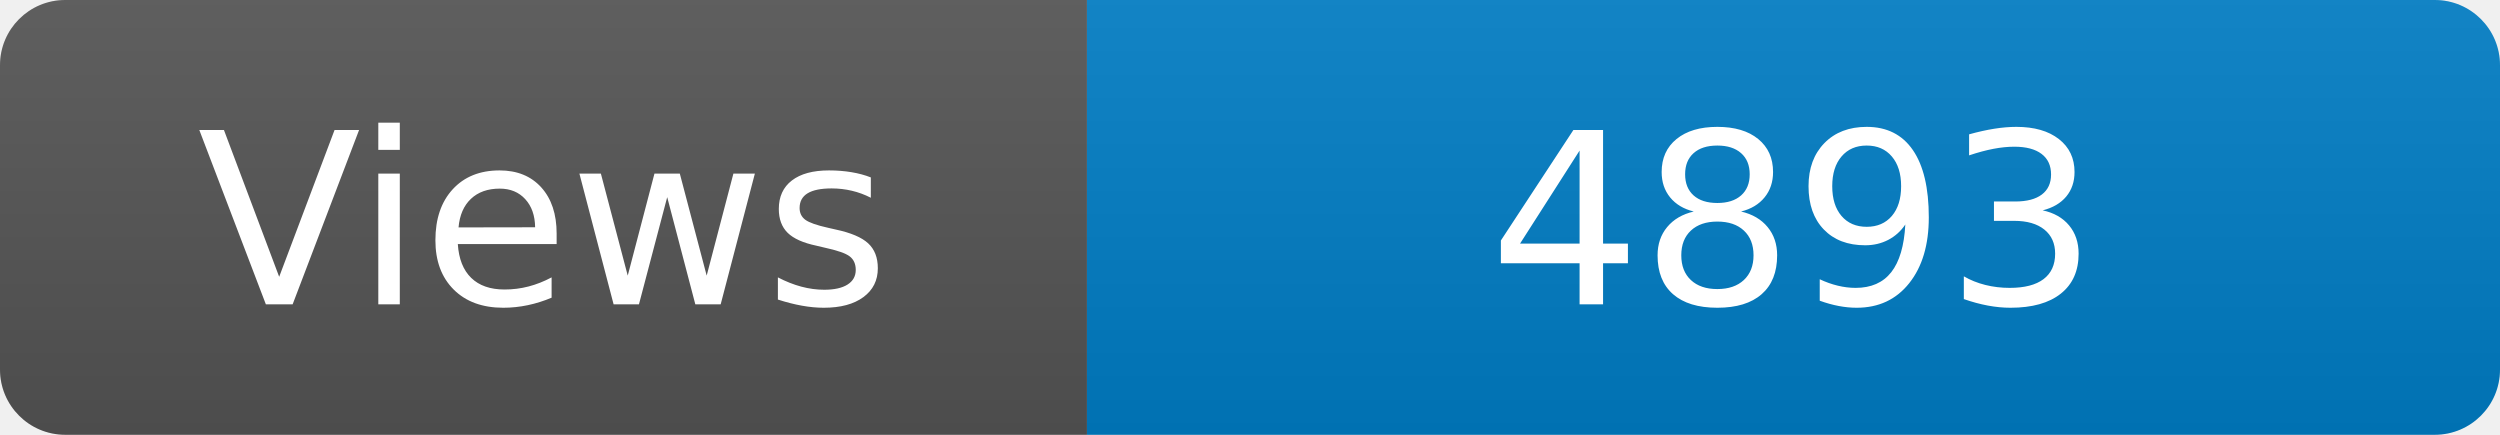
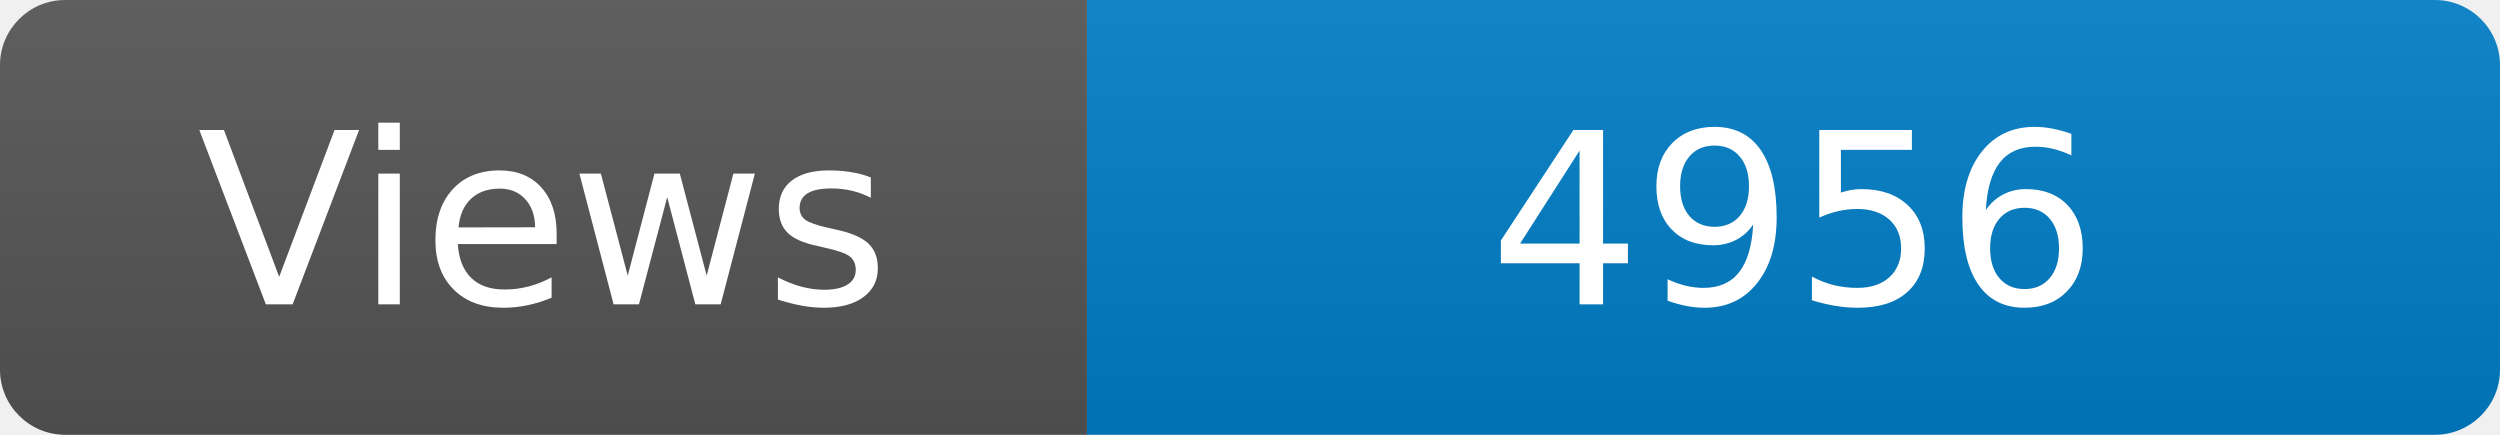
<svg xmlns="http://www.w3.org/2000/svg" width="115" height="20" role="img" aria-label="Maintained?: yes">
  <linearGradient id="s" x2="0" y2="100%">
    <stop offset="0" stop-color="#bbb" stop-opacity=".1" />
    <stop offset="1" stop-opacity=".1" />
  </linearGradient>
  <clipPath id="r">
    <rect width="115" height="20" rx="3" fill="#fff" />
  </clipPath>
  <g clip-path="url(#r)">
    <rect width="50" height="20" fill="#555" />
    <rect x="50" width="160" height="20" fill="#007ec6" />
    <rect width="115" height="20" fill="url(#s)" />
  </g>
  <g fill="#fff" text-anchor="middle" font-family="Verdana,Geneva,DejaVu Sans,sans-serif" font-size="110">
    <text x="250" y="140" transform="scale(.1)" fill="#fff">Views</text>
-     <text x="825" y="140" transform="scale(.1)" fill="#fff">4893</text>
+     <text x="825" y="140" transform="scale(.1)" fill="#fff">4956</text>
  </g>
</svg>
